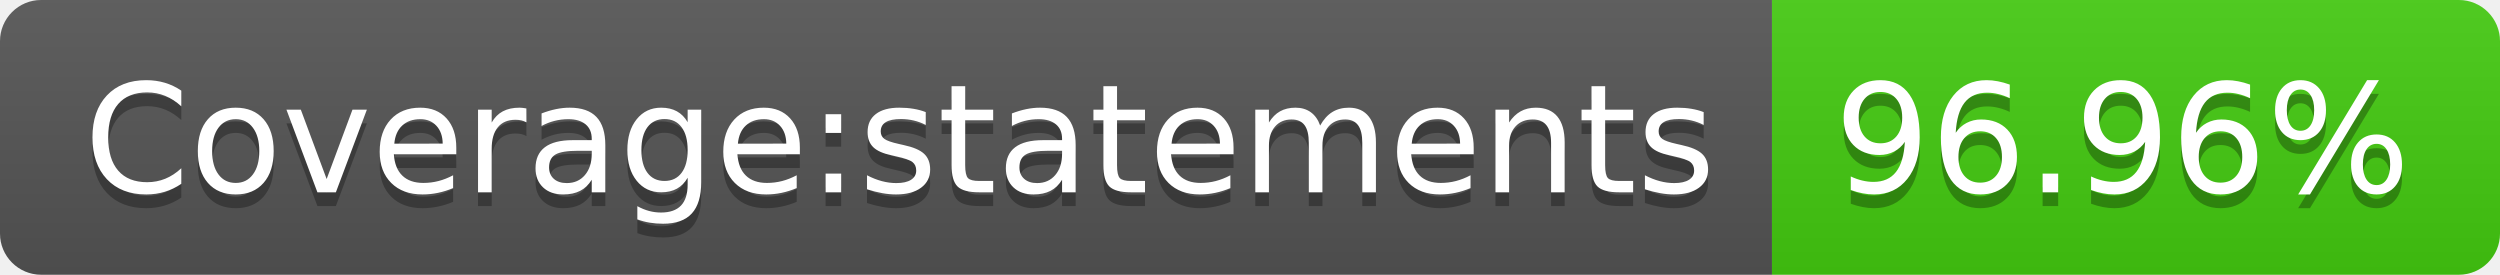
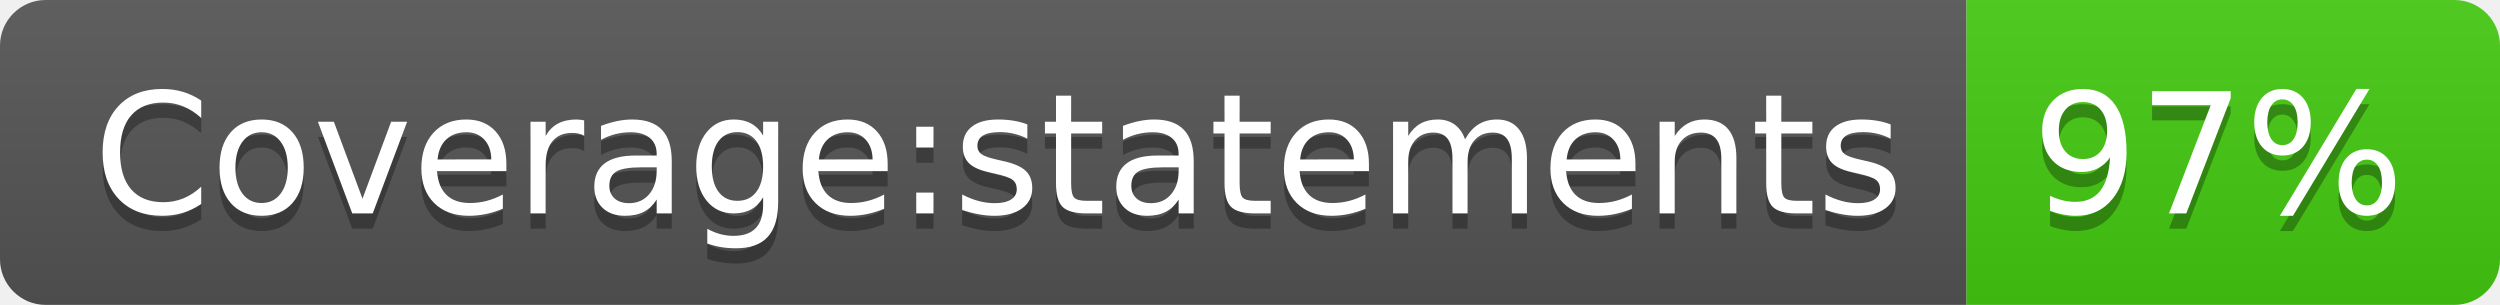
- <svg xmlns="http://www.w3.org/2000/svg" width="182" height="20" role="img" aria-label="Coverage:statements: 96.96%">
+ <svg xmlns="http://www.w3.org/2000/svg" width="164" height="20" role="img" aria-label="Coverage:statements: 97%">
  <linearGradient id="s" x2="0" y2="100%">
    <stop offset="0" stop-color="#bbb" stop-opacity=".1" />
    <stop offset="1" stop-opacity=".1" />
  </linearGradient>
  <clipPath id="r">
-     <rect width="182" height="20" rx="3" fill="#fff" />
+     <rect width="164" height="20" rx="3" fill="#fff" />
  </clipPath>
  <g clip-path="url(#r)">
    <rect width="129" height="20" fill="#555" />
-     <rect x="129" width="53" height="20" fill="#4c1" />
-     <rect width="182" height="20" fill="url(#s)" />
+     <rect x="129" width="35" height="20" fill="#4c1" />
+     <rect width="164" height="20" fill="url(#s)" />
  </g>
  <g fill="#fff" text-anchor="middle" font-family="Verdana,Geneva,DejaVu Sans,sans-serif" text-rendering="geometricPrecision" font-size="110">
    <text aria-hidden="true" x="655" y="150" fill="#010101" fill-opacity=".3" transform="scale(.1)" textLength="1190">Coverage:statements</text>
    <text x="655" y="140" transform="scale(.1)" fill="#fff" textLength="1190">Coverage:statements</text>
-     <text aria-hidden="true" x="1545" y="150" fill="#010101" fill-opacity=".3" transform="scale(.1)" textLength="430">96.96%</text>
-     <text x="1545" y="140" transform="scale(.1)" fill="#fff" textLength="430">96.96%</text>
+     <text aria-hidden="true" x="1455" y="150" fill="#010101" fill-opacity=".3" transform="scale(.1)" textLength="250">97%</text>
+     <text x="1455" y="140" transform="scale(.1)" fill="#fff" textLength="250">97%</text>
  </g>
</svg>
